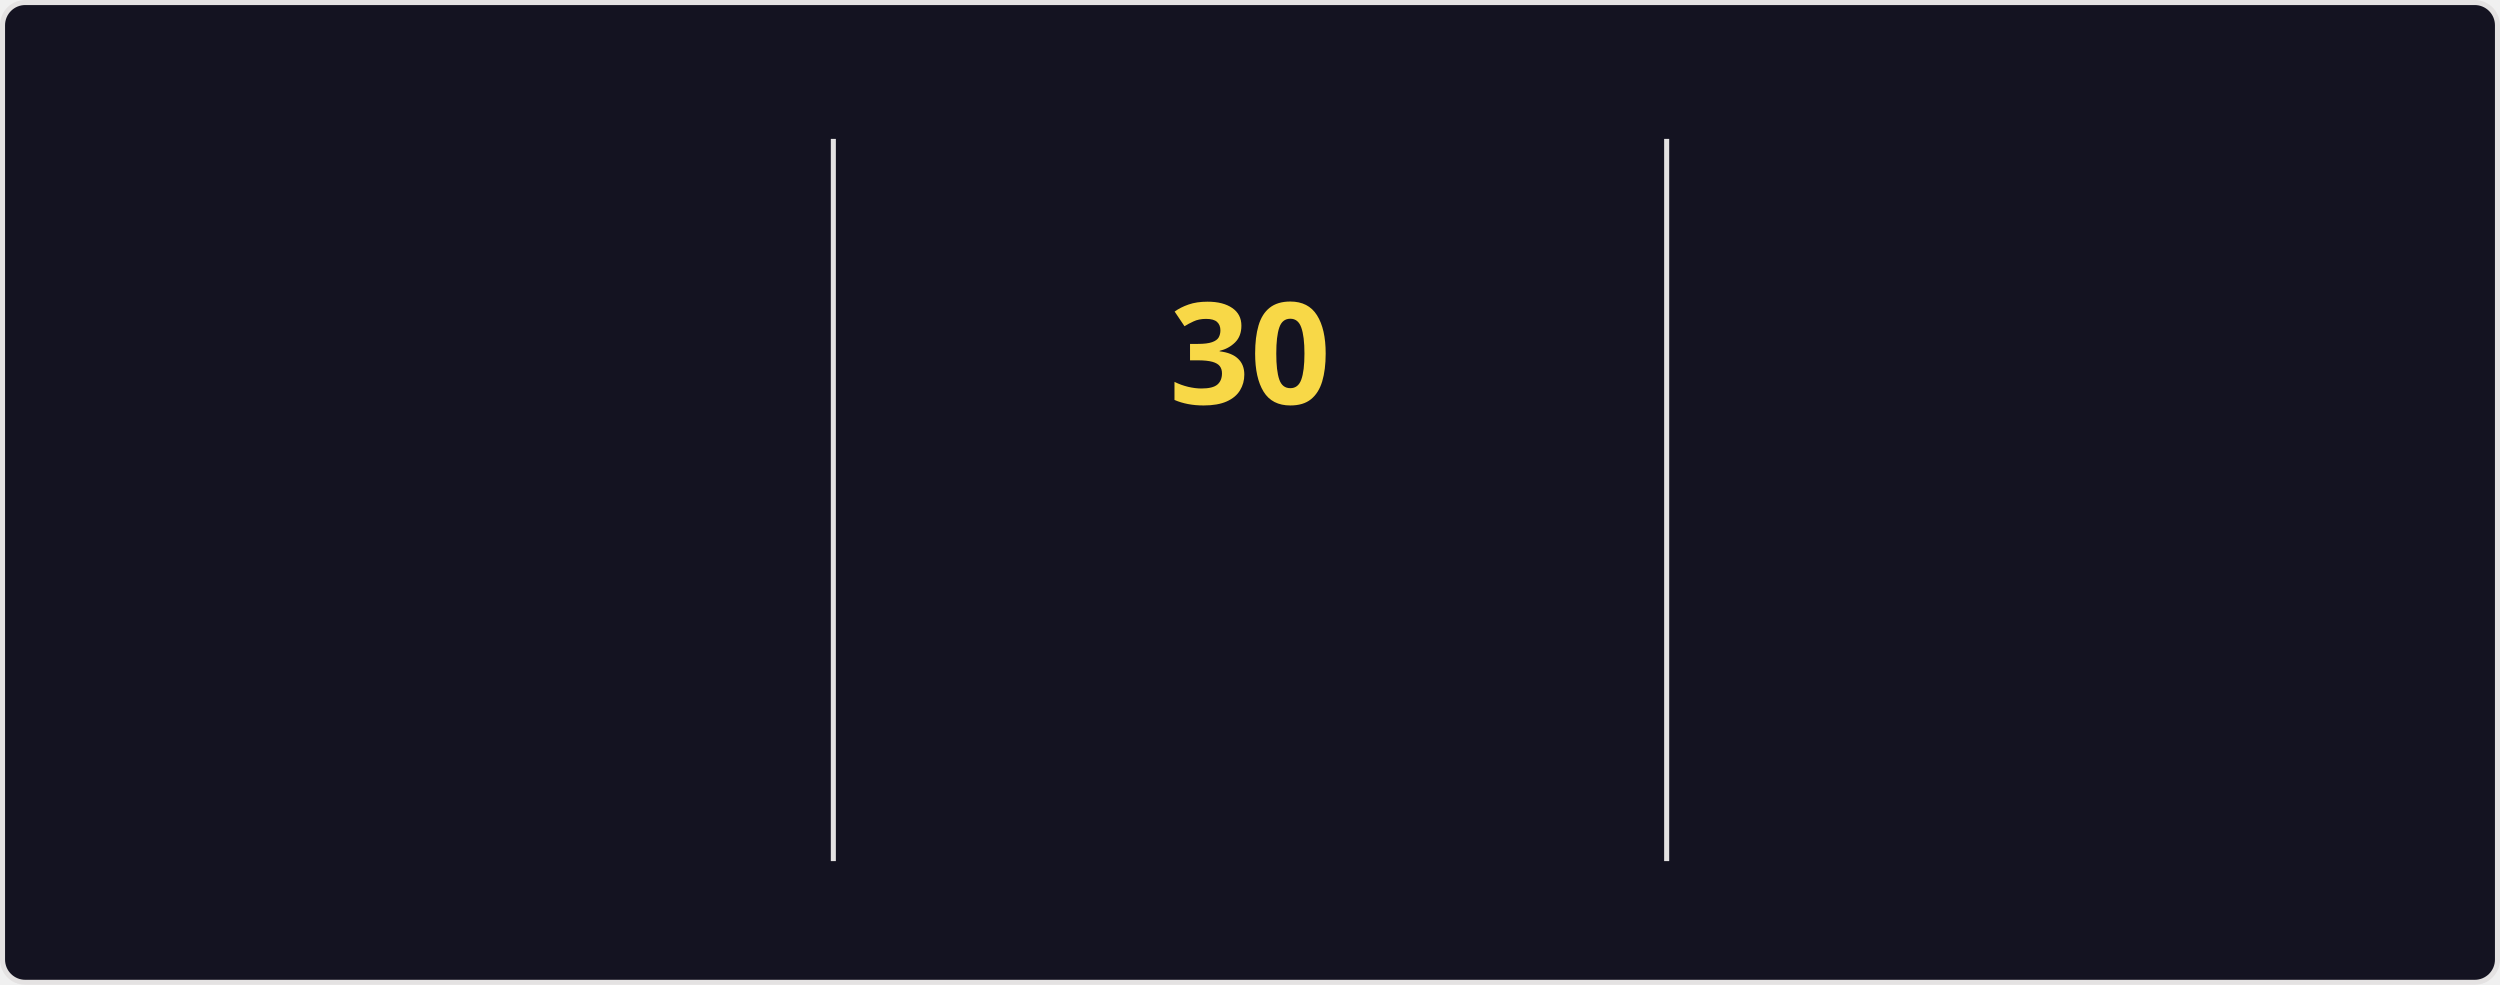
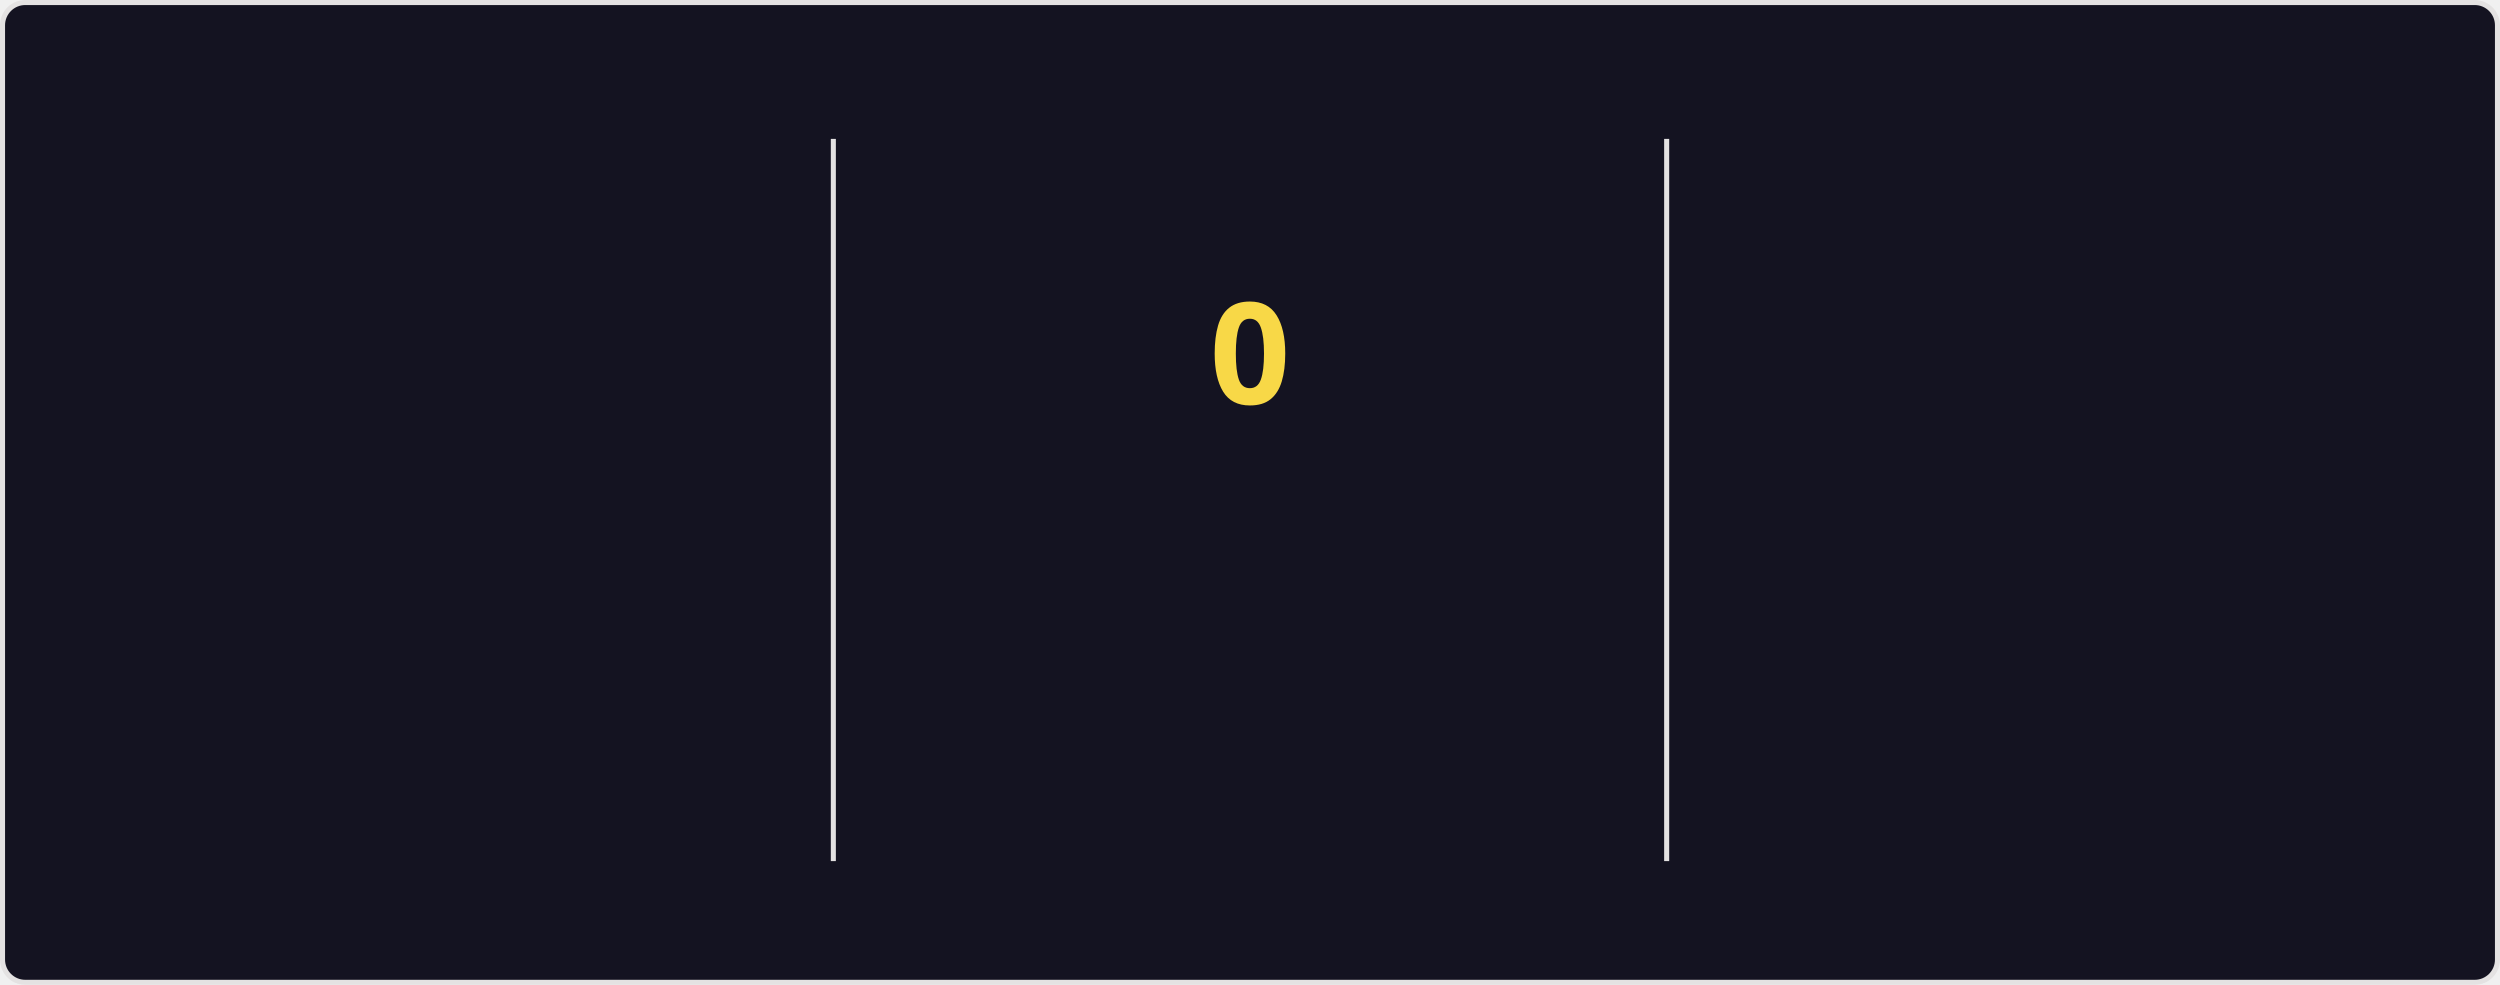
<svg xmlns="http://www.w3.org/2000/svg" style="isolation: isolate" viewBox="0 0 495 195" width="495px" height="195px" direction="ltr">
  <style>
    @keyframes currstreak {
      0% { font-size: 3px; opacity: 0.2; }
      80% { font-size: 34px; opacity: 1; }
      100% { font-size: 28px; opacity: 1; }
    }
    @keyframes fadein {
      0% { opacity: 0; }
      100% { opacity: 1; }
    }
    .big-number {
      font-family: "Segoe UI", Ubuntu, sans-serif;
      font-weight: 700;
      font-size: 28px;
      fill: #fe428e;
    }
    .label {
      font-family: "Segoe UI", Ubuntu, sans-serif;
      font-weight: 400;
      font-size: 14px;
      fill: #fe428e;
    }
    .range-text {
      font-family: "Segoe UI", Ubuntu, sans-serif;
      font-weight: 400;
      font-size: 12px;
      fill: #a9fef7;
    }
    .current-streak-num {
      font-family: "Segoe UI", Ubuntu, sans-serif;
      font-weight: 700;
      font-size: 28px;
      fill: #f8d847;
    }</style>
  <defs>
    <clipPath id="outer_rectangle">
      <rect width="495" height="195" rx="4.5" />
    </clipPath>
    <mask id="mask_out_ring_behind_fire">
      <rect width="495" height="195" fill="white" />
      <ellipse id="mask-ellipse" cx="247.5" cy="32" rx="13" ry="18" fill="black" />
    </mask>
  </defs>
  <g clip-path="url(#outer_rectangle)">
    <g style="isolation: isolate">
      <rect fill="#141321" rx="4.5" x="0.5" y="0.5" width="494" height="194" stroke="#e4e2e2" />
    </g>
    <g style="isolation: isolate">
      <line x1="165" y1="28" x2="165" y2="170" vector-effect="non-scaling-stroke" stroke-width="1" stroke="#e4e2e2" stroke-linejoin="miter" stroke-linecap="square" stroke-miterlimit="3" />
      <line x1="330" y1="28" x2="330" y2="170" vector-effect="non-scaling-stroke" stroke-width="1" stroke="#e4e2e2" stroke-linejoin="miter" stroke-linecap="square" stroke-miterlimit="3" />
    </g>
    <g style="isolation: isolate">
      <g transform="translate(82.5, 48)">
        <text x="0" y="32" stroke-width="0" text-anchor="middle" class="big-number" style="opacity: 0; animation: fadein 0.5s linear forwards 0.6s">
            5.5K
          </text>
      </g>
      <g transform="translate(82.5, 84)">
        <text x="0" y="32" stroke-width="0" text-anchor="middle" class="label" style="opacity: 0; animation: fadein 0.5s linear forwards 0.7s">
            Total Contributions
          </text>
      </g>
      <g transform="translate(82.5, 114)">
        <text x="0" y="32" stroke-width="0" text-anchor="middle" class="range-text" style="opacity: 0; animation: fadein 0.5s linear forwards 0.8s">
            Jul 27 - Present
          </text>
      </g>
    </g>
    <g style="isolation: isolate">
      <g mask="url(#mask_out_ring_behind_fire)">
        <circle cx="247.5" cy="71" r="40" fill="none" stroke="#fe428e" stroke-width="5" style="opacity: 0; animation: fadein 0.5s linear forwards 0.4s" />
      </g>
      <g transform="translate(247.5, 19.5)" stroke-opacity="0" style="opacity: 0; animation: fadein 0.5s linear forwards 0.6s">
        <path d="M -12 -0.5 L 15 -0.5 L 15 23.5 L -12 23.5 L -12 -0.5 Z" fill="none" />
        <path d="M 1.5 0.67 C 1.5 0.67 2.24 3.32 2.24 5.47 C 2.24 7.53 0.89 9.2 -1.17 9.2 C -3.23 9.2 -4.79 7.53 -4.79 5.47 L -4.76 5.11 C -6.78 7.51 -8 10.62 -8 13.99 C -8 18.41 -4.42 22 0 22 C 4.42 22 8 18.41 8 13.99 C 8 8.6 5.41 3.79 1.5 0.67 Z M -0.29 19 C -2.07 19 -3.51 17.6 -3.51 15.86 C -3.51 14.24 -2.46 13.1 -0.7 12.74 C 1.07 12.38 2.9 11.53 3.92 10.16 C 4.31 11.45 4.51 12.81 4.51 14.2 C 4.51 16.85 2.36 19 -0.29 19 Z" fill="#fe428e" stroke-opacity="0" />
      </g>
      <g transform="translate(247.5, 48)">
        <text x="0" y="32" stroke-width="0" text-anchor="middle" class="current-streak-num" style="animation: currstreak 0.6s linear forwards">
-             30
+             0
          </text>
      </g>
      <g transform="translate(247.5, 108)">
        <text x="0" y="32" stroke-width="0" text-anchor="middle" class="label" style="opacity: 0; animation: fadein 0.5s linear forwards 0.9s">
            Current Streak
          </text>
      </g>
      <g transform="translate(247.5, 145)">
        <text x="0" y="21" stroke-width="0" text-anchor="middle" class="range-text" style="opacity: 0; animation: fadein 0.5s linear forwards 0.9s">
-             Jun 29 - Jul 28
+             0 days
          </text>
      </g>
    </g>
    <g style="isolation: isolate">
      <g transform="translate(412.5, 48)">
        <text x="0" y="32" stroke-width="0" text-anchor="middle" class="big-number" style="opacity: 0; animation: fadein 0.5s linear forwards 1.2s">
            30
          </text>
      </g>
      <g transform="translate(412.5, 84)">
        <text x="0" y="32" stroke-width="0" text-anchor="middle" class="label" style="opacity: 0; animation: fadein 0.5s linear forwards 1.3s">
            Longest Streak
          </text>
      </g>
      <g transform="translate(412.5, 114)">
        <text x="0" y="32" stroke-width="0" text-anchor="middle" class="range-text" style="opacity: 0; animation: fadein 0.5s linear forwards 1.4s">
            Jun 29 - Jul 28
          </text>
      </g>
    </g>
  </g>
</svg>
